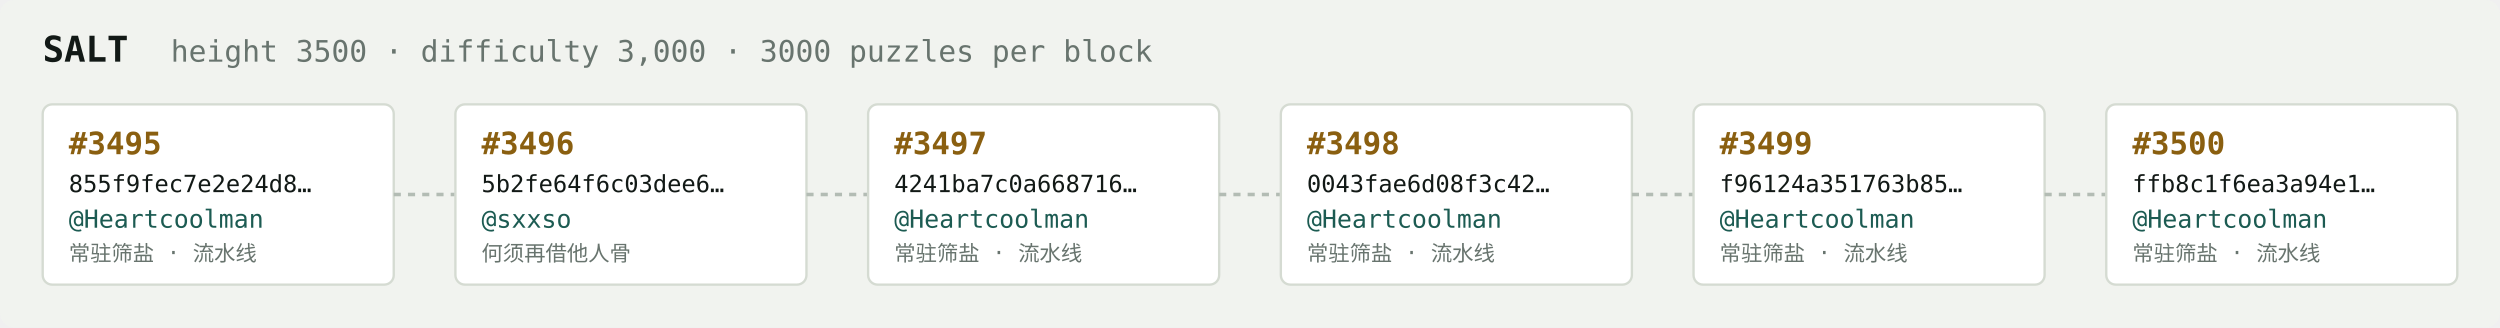
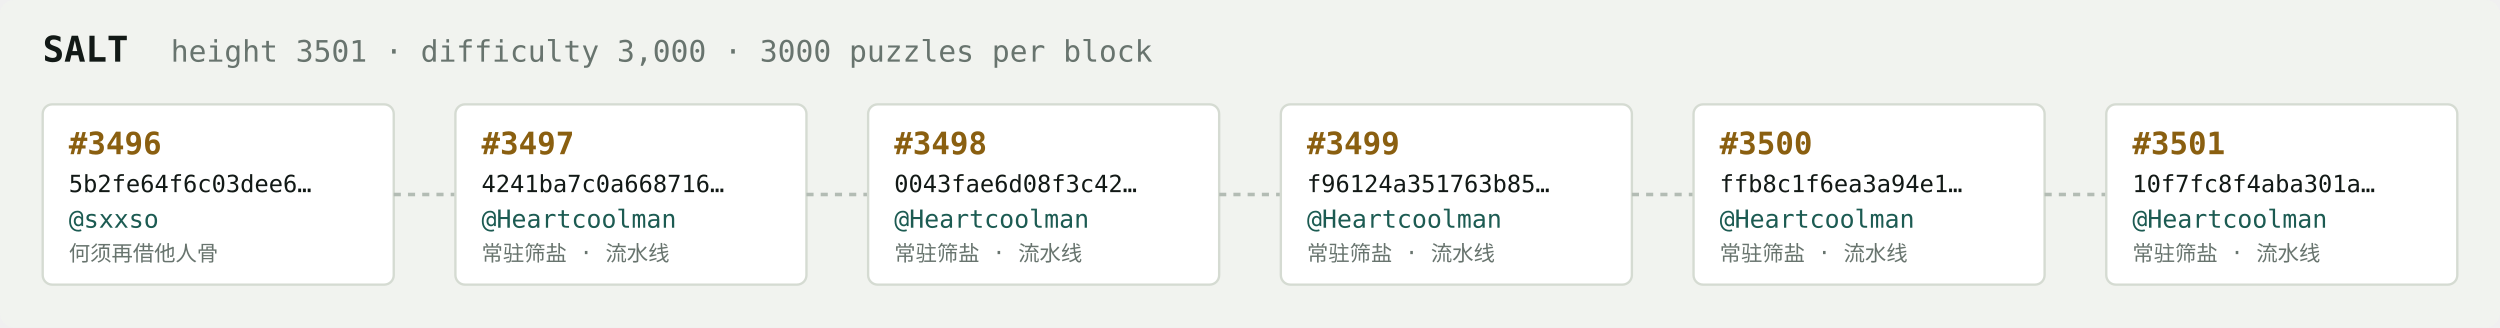
<svg xmlns="http://www.w3.org/2000/svg" width="1054" height="138" viewBox="0 0 1054 138" font-family="ui-monospace,SFMono-Regular,Menlo,monospace">
  <rect fill="#f1f3ef" width="1054" height="138" rx="6" />
  <text x="18" y="26" fill="#121916" font-size="15" font-weight="700">SALT</text>
-   <text x="72" y="26" fill="#68746e" font-size="12.5">height 3500 · difficulty 3,000 · 3000 puzzles per block</text>
+   <text x="72" y="26" fill="#68746e" font-size="12.5">height 3501 · difficulty 3,000 · 3000 puzzles per block</text>
  <rect x="18" y="44" width="148" height="76" rx="4" fill="#ffffff" stroke="#d5dbd2" stroke-width="1" />
-   <text x="29" y="65" fill="#8a5f10" font-size="13" font-weight="700">#3495</text>
-   <text x="29" y="81" fill="#121916" font-size="10">855f9fec7e2e24d8…</text>
-   <text x="29" y="96" fill="#1c5b52" font-size="10.5">@Heartcoolman</text>
-   <text x="29" y="110" fill="#68746e" font-size="9">常驻筛盐 · 流水线</text>
+   <text x="29" y="65" fill="#8a5f10" font-size="13" font-weight="700">#3496</text>
+   <text x="29" y="81" fill="#121916" font-size="10">5b2fe64f6c03dee6…</text>
+   <text x="29" y="96" fill="#1c5b52" font-size="10.5">@sxxso</text>
+   <text x="29" y="110" fill="#68746e" font-size="9">何须再借他人骨</text>
  <line x1="166" y1="82.0" x2="192" y2="82.0" stroke="#b3bcb4" stroke-width="1.5" stroke-dasharray="3 3" />
  <rect x="192" y="44" width="148" height="76" rx="4" fill="#ffffff" stroke="#d5dbd2" stroke-width="1" />
-   <text x="203" y="65" fill="#8a5f10" font-size="13" font-weight="700">#3496</text>
-   <text x="203" y="81" fill="#121916" font-size="10">5b2fe64f6c03dee6…</text>
-   <text x="203" y="96" fill="#1c5b52" font-size="10.5">@sxxso</text>
-   <text x="203" y="110" fill="#68746e" font-size="9">何须再借他人骨</text>
+   <text x="203" y="65" fill="#8a5f10" font-size="13" font-weight="700">#3497</text>
+   <text x="203" y="81" fill="#121916" font-size="10">4241ba7c0a668716…</text>
+   <text x="203" y="96" fill="#1c5b52" font-size="10.5">@Heartcoolman</text>
+   <text x="203" y="110" fill="#68746e" font-size="9">常驻筛盐 · 流水线</text>
  <line x1="340" y1="82.0" x2="366" y2="82.0" stroke="#b3bcb4" stroke-width="1.5" stroke-dasharray="3 3" />
  <rect x="366" y="44" width="148" height="76" rx="4" fill="#ffffff" stroke="#d5dbd2" stroke-width="1" />
-   <text x="377" y="65" fill="#8a5f10" font-size="13" font-weight="700">#3497</text>
-   <text x="377" y="81" fill="#121916" font-size="10">4241ba7c0a668716…</text>
+   <text x="377" y="65" fill="#8a5f10" font-size="13" font-weight="700">#3498</text>
+   <text x="377" y="81" fill="#121916" font-size="10">0043fae6d08f3c42…</text>
  <text x="377" y="96" fill="#1c5b52" font-size="10.5">@Heartcoolman</text>
  <text x="377" y="110" fill="#68746e" font-size="9">常驻筛盐 · 流水线</text>
  <line x1="514" y1="82.0" x2="540" y2="82.0" stroke="#b3bcb4" stroke-width="1.5" stroke-dasharray="3 3" />
  <rect x="540" y="44" width="148" height="76" rx="4" fill="#ffffff" stroke="#d5dbd2" stroke-width="1" />
-   <text x="551" y="65" fill="#8a5f10" font-size="13" font-weight="700">#3498</text>
-   <text x="551" y="81" fill="#121916" font-size="10">0043fae6d08f3c42…</text>
+   <text x="551" y="65" fill="#8a5f10" font-size="13" font-weight="700">#3499</text>
+   <text x="551" y="81" fill="#121916" font-size="10">f96124a351763b85…</text>
  <text x="551" y="96" fill="#1c5b52" font-size="10.5">@Heartcoolman</text>
  <text x="551" y="110" fill="#68746e" font-size="9">常驻筛盐 · 流水线</text>
  <line x1="688" y1="82.0" x2="714" y2="82.0" stroke="#b3bcb4" stroke-width="1.5" stroke-dasharray="3 3" />
  <rect x="714" y="44" width="148" height="76" rx="4" fill="#ffffff" stroke="#d5dbd2" stroke-width="1" />
-   <text x="725" y="65" fill="#8a5f10" font-size="13" font-weight="700">#3499</text>
-   <text x="725" y="81" fill="#121916" font-size="10">f96124a351763b85…</text>
+   <text x="725" y="65" fill="#8a5f10" font-size="13" font-weight="700">#3500</text>
+   <text x="725" y="81" fill="#121916" font-size="10">ffb8c1f6ea3a94e1…</text>
  <text x="725" y="96" fill="#1c5b52" font-size="10.5">@Heartcoolman</text>
  <text x="725" y="110" fill="#68746e" font-size="9">常驻筛盐 · 流水线</text>
  <line x1="862" y1="82.0" x2="888" y2="82.0" stroke="#b3bcb4" stroke-width="1.5" stroke-dasharray="3 3" />
  <rect x="888" y="44" width="148" height="76" rx="4" fill="#ffffff" stroke="#d5dbd2" stroke-width="1" />
-   <text x="899" y="65" fill="#8a5f10" font-size="13" font-weight="700">#3500</text>
-   <text x="899" y="81" fill="#121916" font-size="10">ffb8c1f6ea3a94e1…</text>
+   <text x="899" y="65" fill="#8a5f10" font-size="13" font-weight="700">#3501</text>
+   <text x="899" y="81" fill="#121916" font-size="10">10f7fc8f4aba301a…</text>
  <text x="899" y="96" fill="#1c5b52" font-size="10.5">@Heartcoolman</text>
  <text x="899" y="110" fill="#68746e" font-size="9">常驻筛盐 · 流水线</text>
</svg>
